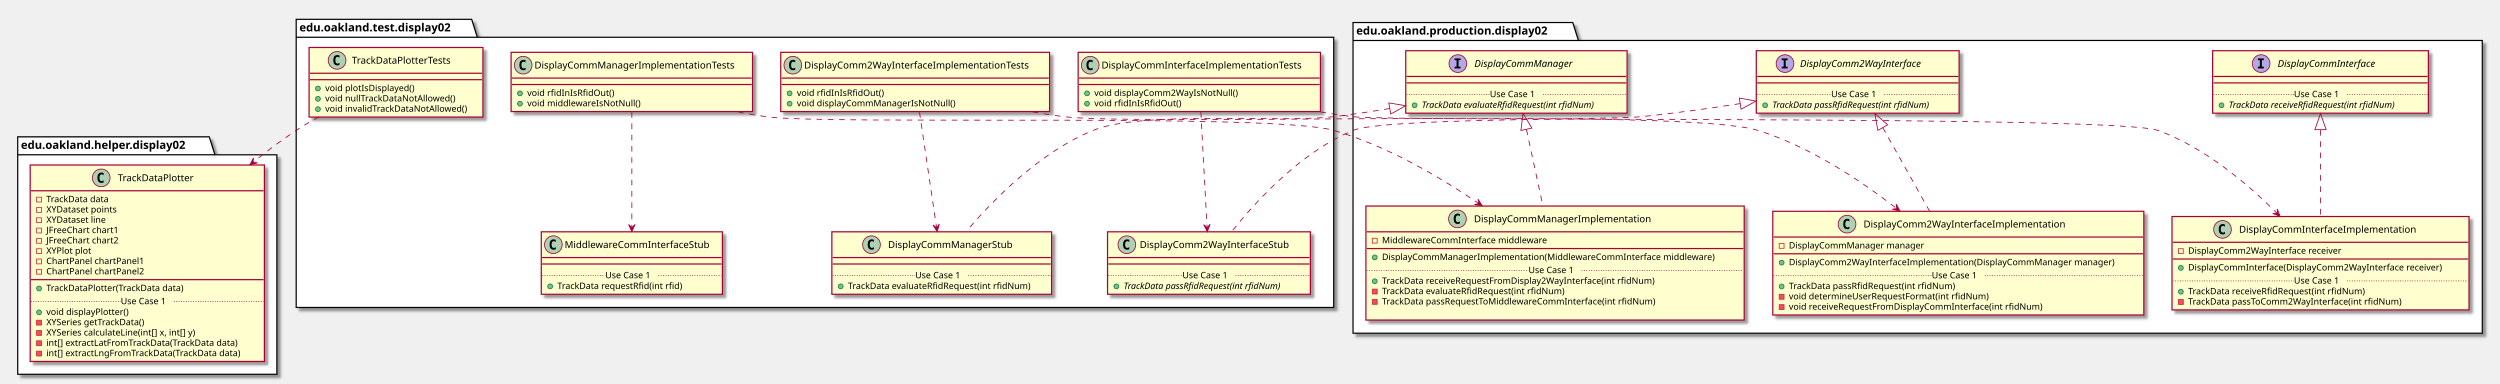
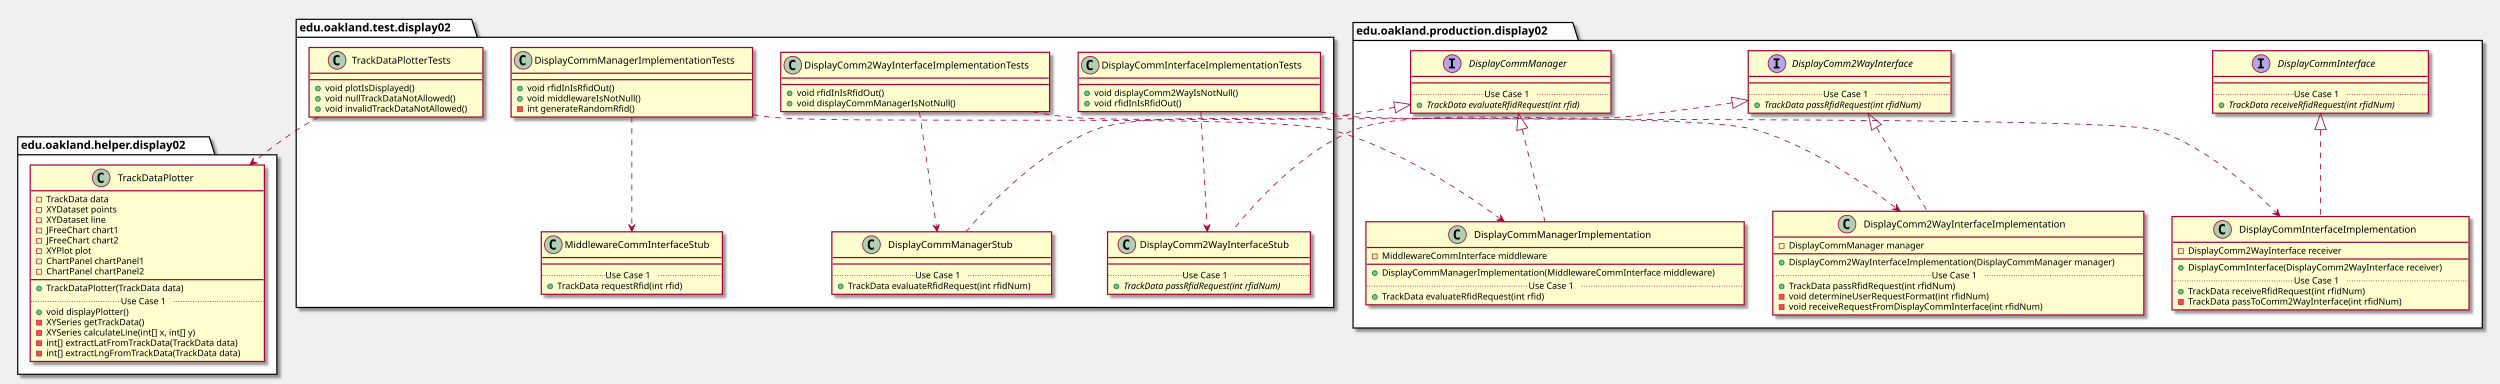
<svg xmlns="http://www.w3.org/2000/svg" contentScriptType="application/ecmascript" contentStyleType="text/css" height="477px" preserveAspectRatio="none" style="width:3106px;height:477px;" version="1.1" viewBox="0 0 3106 477" width="3106px" zoomAndPan="magnify">
  <defs>
-     <filter height="300%" id="f19tq0yw70rabz" width="300%" x="-1" y="-1">
+     <filter height="300%" id="fibj3olvn7tm1" width="300%" x="-1" y="-1">
      <feGaussianBlur result="blurOut" stdDeviation="2.0" />
      <feColorMatrix in="blurOut" result="blurOut2" type="matrix" values="0 0 0 0 0 0 0 0 0 0 0 0 0 0 0 0 0 0 .4 0" />
      <feOffset dx="4.0" dy="4.0" in="blurOut2" result="blurOut3" />
      <feBlend in="SourceGraphic" in2="blurOut3" mode="normal" />
    </filter>
  </defs>
  <g>
-     <polygon fill="#FFFFFF" filter="url(#f19tq0yw70rabz)" points="1681,28,1954,28,1961,50.297,3084,50.297,3084,414,1681,414,1681,28" style="stroke: #000000; stroke-width: 1.5;" />
+     <polygon fill="#FFFFFF" filter="url(#fibj3olvn7tm1)" points="1681,28,1954,28,1961,50.297,3084,50.297,3084,407.5,1681,407.5,1681,28" style="stroke: #000000; stroke-width: 1.5;" />
    <line style="stroke: #000000; stroke-width: 1.5;" x1="1681" x2="1961" y1="50.297" y2="50.297" />
    <text fill="#000000" font-family="sans-serif" font-size="14" font-weight="bold" lengthAdjust="spacingAndGlyphs" textLength="267" x="1685" y="42.995">edu.oakland.production.display02</text>
-     <polygon fill="#FFFFFF" filter="url(#f19tq0yw70rabz)" points="368,24,586,24,593,46.297,1657,46.297,1657,382,368,382,368,24" style="stroke: #000000; stroke-width: 1.5;" />
+     <polygon fill="#FFFFFF" filter="url(#fibj3olvn7tm1)" points="368,24,586,24,593,46.297,1657,46.297,1657,382,368,382,368,24" style="stroke: #000000; stroke-width: 1.5;" />
    <line style="stroke: #000000; stroke-width: 1.5;" x1="368" x2="593" y1="46.297" y2="46.297" />
    <text fill="#000000" font-family="sans-serif" font-size="14" font-weight="bold" lengthAdjust="spacingAndGlyphs" textLength="212" x="372" y="38.995">edu.oakland.test.display02</text>
-     <polygon fill="#FFFFFF" filter="url(#f19tq0yw70rabz)" points="22,170,260,170,267,192.297,344,192.297,344,465,22,465,22,170" style="stroke: #000000; stroke-width: 1.5;" />
+     <polygon fill="#FFFFFF" filter="url(#fibj3olvn7tm1)" points="22,170,260,170,267,192.297,344,192.297,344,465,22,465,22,170" style="stroke: #000000; stroke-width: 1.5;" />
    <line style="stroke: #000000; stroke-width: 1.5;" x1="22" x2="267" y1="192.297" y2="192.297" />
    <text fill="#000000" font-family="sans-serif" font-size="14" font-weight="bold" lengthAdjust="spacingAndGlyphs" textLength="232" x="26" y="184.995">edu.oakland.helper.display02</text>
-     <rect fill="#FEFECE" filter="url(#f19tq0yw70rabz)" height="77.609" id="DisplayCommInterface" style="stroke: #A80036; stroke-width: 1.5;" width="268" x="2749" y="63" />
+     <rect fill="#FEFECE" filter="url(#fibj3olvn7tm1)" height="77.609" id="DisplayCommInterface" style="stroke: #A80036; stroke-width: 1.5;" width="268" x="2749" y="63" />
    <ellipse cx="2809.25" cy="79" fill="#B4A7E5" rx="11" ry="11" style="stroke: #A80036; stroke-width: 1.0;" />
    <path d="M2805.172,74.766 L2805.172,72.609 L2812.562,72.609 L2812.562,74.766 L2810.094,74.766 L2810.094,82.844 L2812.562,82.844 L2812.562,85 L2805.172,85 L2805.172,82.844 L2807.641,82.844 L2807.641,74.766 L2805.172,74.766 Z " />
    <text fill="#000000" font-family="sans-serif" font-size="12" font-style="italic" lengthAdjust="spacingAndGlyphs" textLength="139" x="2829.75" y="83.154">DisplayCommInterface</text>
    <line style="stroke: #A80036; stroke-width: 1.5;" x1="2750" x2="3016" y1="95" y2="95" />
    <line style="stroke: #A80036; stroke-width: 1.5;" x1="2750" x2="3016" y1="103" y2="103" />
    <ellipse cx="2760" cy="130.805" fill="#84BE84" rx="3" ry="3" style="stroke: #038048; stroke-width: 1.0;" />
    <text fill="#000000" font-family="sans-serif" font-size="11" font-style="italic" lengthAdjust="spacingAndGlyphs" textLength="242" x="2769" y="134.015">TrackData receiveRfidRequest(int rfidNum)</text>
    <line style="stroke: #A80036; stroke-width: 1.0; stroke-dasharray: 1.0,2.0;" x1="2750" x2="2850" y1="117.402" y2="117.402" />
    <text fill="#000000" font-family="sans-serif" font-size="11" lengthAdjust="spacingAndGlyphs" textLength="66" x="2850" y="120.71">Use Case 1</text>
    <line style="stroke: #A80036; stroke-width: 1.0; stroke-dasharray: 1.0,2.0;" x1="2916" x2="3016" y1="117.402" y2="117.402" />
-     <rect fill="#FEFECE" filter="url(#f19tq0yw70rabz)" height="77.609" id="DisplayComm2WayInterface" style="stroke: #A80036; stroke-width: 1.5;" width="252" x="2182" y="63" />
-     <ellipse cx="2217.7" cy="79" fill="#B4A7E5" rx="11" ry="11" style="stroke: #A80036; stroke-width: 1.0;" />
-     <path d="M2213.622,74.766 L2213.622,72.609 L2221.012,72.609 L2221.012,74.766 L2218.544,74.766 L2218.544,82.844 L2221.012,82.844 L2221.012,85 L2213.622,85 L2213.622,82.844 L2216.091,82.844 L2216.091,74.766 L2213.622,74.766 Z " />
-     <text fill="#000000" font-family="sans-serif" font-size="12" font-style="italic" lengthAdjust="spacingAndGlyphs" textLength="174" x="2236.3" y="83.154">DisplayComm2WayInterface</text>
-     <line style="stroke: #A80036; stroke-width: 1.5;" x1="2183" x2="2433" y1="95" y2="95" />
-     <line style="stroke: #A80036; stroke-width: 1.5;" x1="2183" x2="2433" y1="103" y2="103" />
-     <ellipse cx="2193" cy="130.805" fill="#84BE84" rx="3" ry="3" style="stroke: #038048; stroke-width: 1.0;" />
-     <text fill="#000000" font-family="sans-serif" font-size="11" font-style="italic" lengthAdjust="spacingAndGlyphs" textLength="226" x="2202" y="134.015">TrackData passRfidRequest(int rfidNum)</text>
-     <line style="stroke: #A80036; stroke-width: 1.0; stroke-dasharray: 1.0,2.0;" x1="2183" x2="2275" y1="117.402" y2="117.402" />
-     <text fill="#000000" font-family="sans-serif" font-size="11" lengthAdjust="spacingAndGlyphs" textLength="66" x="2275" y="120.71">Use Case 1</text>
-     <line style="stroke: #A80036; stroke-width: 1.0; stroke-dasharray: 1.0,2.0;" x1="2341" x2="2433" y1="117.402" y2="117.402" />
-     <rect fill="#FEFECE" filter="url(#f19tq0yw70rabz)" height="77.609" id="DisplayCommManager" style="stroke: #A80036; stroke-width: 1.5;" width="275" x="1746.5" y="63" />
-     <ellipse cx="1811.25" cy="79" fill="#B4A7E5" rx="11" ry="11" style="stroke: #A80036; stroke-width: 1.0;" />
-     <path d="M1807.172,74.766 L1807.172,72.609 L1814.562,72.609 L1814.562,74.766 L1812.094,74.766 L1812.094,82.844 L1814.562,82.844 L1814.562,85 L1807.172,85 L1807.172,82.844 L1809.641,82.844 L1809.641,74.766 L1807.172,74.766 Z " />
-     <text fill="#000000" font-family="sans-serif" font-size="12" font-style="italic" lengthAdjust="spacingAndGlyphs" textLength="137" x="1831.75" y="83.154">DisplayCommManager</text>
-     <line style="stroke: #A80036; stroke-width: 1.5;" x1="1747.5" x2="2020.5" y1="95" y2="95" />
-     <line style="stroke: #A80036; stroke-width: 1.5;" x1="1747.5" x2="2020.5" y1="103" y2="103" />
-     <ellipse cx="1757.5" cy="130.805" fill="#84BE84" rx="3" ry="3" style="stroke: #038048; stroke-width: 1.0;" />
-     <text fill="#000000" font-family="sans-serif" font-size="11" font-style="italic" lengthAdjust="spacingAndGlyphs" textLength="249" x="1766.5" y="134.015">TrackData evaluateRfidRequest(int rfidNum)</text>
-     <line style="stroke: #A80036; stroke-width: 1.0; stroke-dasharray: 1.0,2.0;" x1="1747.5" x2="1851" y1="117.402" y2="117.402" />
-     <text fill="#000000" font-family="sans-serif" font-size="11" lengthAdjust="spacingAndGlyphs" textLength="66" x="1851" y="120.71">Use Case 1</text>
-     <line style="stroke: #A80036; stroke-width: 1.0; stroke-dasharray: 1.0,2.0;" x1="1917" x2="2020.5" y1="117.402" y2="117.402" />
-     <rect fill="#FEFECE" filter="url(#f19tq0yw70rabz)" height="116.023" id="DisplayCommInterfaceImplementation" style="stroke: #A80036; stroke-width: 1.5;" width="369" x="2698.5" y="269" />
+     <rect fill="#FEFECE" filter="url(#fibj3olvn7tm1)" height="77.609" id="DisplayComm2WayInterface" style="stroke: #A80036; stroke-width: 1.5;" width="252" x="2172" y="63" />
+     <ellipse cx="2207.7" cy="79" fill="#B4A7E5" rx="11" ry="11" style="stroke: #A80036; stroke-width: 1.0;" />
+     <path d="M2203.622,74.766 L2203.622,72.609 L2211.012,72.609 L2211.012,74.766 L2208.544,74.766 L2208.544,82.844 L2211.012,82.844 L2211.012,85 L2203.622,85 L2203.622,82.844 L2206.091,82.844 L2206.091,74.766 L2203.622,74.766 Z " />
+     <text fill="#000000" font-family="sans-serif" font-size="12" font-style="italic" lengthAdjust="spacingAndGlyphs" textLength="174" x="2226.3" y="83.154">DisplayComm2WayInterface</text>
+     <line style="stroke: #A80036; stroke-width: 1.5;" x1="2173" x2="2423" y1="95" y2="95" />
+     <line style="stroke: #A80036; stroke-width: 1.5;" x1="2173" x2="2423" y1="103" y2="103" />
+     <ellipse cx="2183" cy="130.805" fill="#84BE84" rx="3" ry="3" style="stroke: #038048; stroke-width: 1.0;" />
+     <text fill="#000000" font-family="sans-serif" font-size="11" font-style="italic" lengthAdjust="spacingAndGlyphs" textLength="226" x="2192" y="134.015">TrackData passRfidRequest(int rfidNum)</text>
+     <line style="stroke: #A80036; stroke-width: 1.0; stroke-dasharray: 1.0,2.0;" x1="2173" x2="2265" y1="117.402" y2="117.402" />
+     <text fill="#000000" font-family="sans-serif" font-size="11" lengthAdjust="spacingAndGlyphs" textLength="66" x="2265" y="120.71">Use Case 1</text>
+     <line style="stroke: #A80036; stroke-width: 1.0; stroke-dasharray: 1.0,2.0;" x1="2331" x2="2423" y1="117.402" y2="117.402" />
+     <rect fill="#FEFECE" filter="url(#fibj3olvn7tm1)" height="77.609" id="DisplayCommManager" style="stroke: #A80036; stroke-width: 1.5;" width="249" x="1752.5" y="63" />
+     <ellipse cx="1804.25" cy="79" fill="#B4A7E5" rx="11" ry="11" style="stroke: #A80036; stroke-width: 1.0;" />
+     <path d="M1800.172,74.766 L1800.172,72.609 L1807.562,72.609 L1807.562,74.766 L1805.094,74.766 L1805.094,82.844 L1807.562,82.844 L1807.562,85 L1800.172,85 L1800.172,82.844 L1802.641,82.844 L1802.641,74.766 L1800.172,74.766 Z " />
+     <text fill="#000000" font-family="sans-serif" font-size="12" font-style="italic" lengthAdjust="spacingAndGlyphs" textLength="137" x="1824.75" y="83.154">DisplayCommManager</text>
+     <line style="stroke: #A80036; stroke-width: 1.5;" x1="1753.5" x2="2000.5" y1="95" y2="95" />
+     <line style="stroke: #A80036; stroke-width: 1.5;" x1="1753.5" x2="2000.5" y1="103" y2="103" />
+     <ellipse cx="1763.5" cy="130.805" fill="#84BE84" rx="3" ry="3" style="stroke: #038048; stroke-width: 1.0;" />
+     <text fill="#000000" font-family="sans-serif" font-size="11" font-style="italic" lengthAdjust="spacingAndGlyphs" textLength="223" x="1772.5" y="134.015">TrackData evaluateRfidRequest(int rfid)</text>
+     <line style="stroke: #A80036; stroke-width: 1.0; stroke-dasharray: 1.0,2.0;" x1="1753.5" x2="1844" y1="117.402" y2="117.402" />
+     <text fill="#000000" font-family="sans-serif" font-size="11" lengthAdjust="spacingAndGlyphs" textLength="66" x="1844" y="120.71">Use Case 1</text>
+     <line style="stroke: #A80036; stroke-width: 1.0; stroke-dasharray: 1.0,2.0;" x1="1910" x2="2000.5" y1="117.402" y2="117.402" />
+     <rect fill="#FEFECE" filter="url(#fibj3olvn7tm1)" height="116.023" id="DisplayCommInterfaceImplementation" style="stroke: #A80036; stroke-width: 1.5;" width="369" x="2698.5" y="269" />
    <ellipse cx="2761.25" cy="285" fill="#ADD1B2" rx="11" ry="11" style="stroke: #A80036; stroke-width: 1.0;" />
    <path d="M2764.219,290.641 Q2763.641,290.938 2763,291.078 Q2762.359,291.234 2761.656,291.234 Q2759.156,291.234 2757.828,289.594 Q2756.516,287.938 2756.516,284.812 Q2756.516,281.688 2757.828,280.031 Q2759.156,278.375 2761.656,278.375 Q2762.359,278.375 2763,278.531 Q2763.656,278.688 2764.219,278.984 L2764.219,281.703 Q2763.594,281.125 2763,280.859 Q2762.406,280.578 2761.781,280.578 Q2760.438,280.578 2759.75,281.656 Q2759.062,282.719 2759.062,284.812 Q2759.062,286.906 2759.75,287.984 Q2760.438,289.047 2761.781,289.047 Q2762.406,289.047 2763,288.781 Q2763.594,288.5 2764.219,287.922 L2764.219,290.641 Z " />
    <text fill="#000000" font-family="sans-serif" font-size="12" lengthAdjust="spacingAndGlyphs" textLength="235" x="2781.75" y="289.154">DisplayCommInterfaceImplementation</text>
    <line style="stroke: #A80036; stroke-width: 1.5;" x1="2699.5" x2="3066.5" y1="301" y2="301" />
    <rect fill="none" height="6" style="stroke: #C82930; stroke-width: 1.0;" width="6" x="2706.5" y="309" />
    <text fill="#000000" font-family="sans-serif" font-size="11" lengthAdjust="spacingAndGlyphs" textLength="207" x="2718.5" y="315.21">DisplayComm2WayInterface receiver</text>
    <line style="stroke: #A80036; stroke-width: 1.5;" x1="2699.5" x2="3066.5" y1="321.805" y2="321.805" />
    <ellipse cx="2709.5" cy="332.805" fill="#84BE84" rx="3" ry="3" style="stroke: #038048; stroke-width: 1.0;" />
    <text fill="#000000" font-family="sans-serif" font-size="11" lengthAdjust="spacingAndGlyphs" textLength="343" x="2718.5" y="336.015">DisplayCommInterface(DisplayComm2WayInterface receiver)</text>
    <ellipse cx="2709.5" cy="362.414" fill="#84BE84" rx="3" ry="3" style="stroke: #038048; stroke-width: 1.0;" />
    <text fill="#000000" font-family="sans-serif" font-size="11" lengthAdjust="spacingAndGlyphs" textLength="240" x="2718.5" y="365.625">TrackData receiveRfidRequest(int rfidNum)</text>
    <rect fill="#F24D5C" height="6" style="stroke: #C82930; stroke-width: 1.0;" width="6" x="2706.5" y="372.219" />
    <text fill="#000000" font-family="sans-serif" font-size="11" lengthAdjust="spacingAndGlyphs" textLength="290" x="2718.5" y="378.429">TrackData passToComm2WayInterface(int rfidNum)</text>
    <line style="stroke: #A80036; stroke-width: 1.0; stroke-dasharray: 1.0,2.0;" x1="2699.5" x2="2850" y1="349.012" y2="349.012" />
    <text fill="#000000" font-family="sans-serif" font-size="11" lengthAdjust="spacingAndGlyphs" textLength="66" x="2850" y="352.32">Use Case 1</text>
    <line style="stroke: #A80036; stroke-width: 1.0; stroke-dasharray: 1.0,2.0;" x1="2916" x2="3066.5" y1="349.012" y2="349.012" />
-     <rect fill="#FEFECE" filter="url(#f19tq0yw70rabz)" height="128.828" id="DisplayComm2WayInterfaceImplementation" style="stroke: #A80036; stroke-width: 1.5;" width="461" x="2202.5" y="262.5" />
+     <rect fill="#FEFECE" filter="url(#fibj3olvn7tm1)" height="128.828" id="DisplayComm2WayInterfaceImplementation" style="stroke: #A80036; stroke-width: 1.5;" width="461" x="2202.5" y="262.5" />
    <ellipse cx="2294.75" cy="278.5" fill="#ADD1B2" rx="11" ry="11" style="stroke: #A80036; stroke-width: 1.0;" />
    <path d="M2297.719,284.141 Q2297.141,284.438 2296.5,284.578 Q2295.859,284.734 2295.156,284.734 Q2292.656,284.734 2291.328,283.094 Q2290.016,281.438 2290.016,278.312 Q2290.016,275.188 2291.328,273.531 Q2292.656,271.875 2295.156,271.875 Q2295.859,271.875 2296.5,272.031 Q2297.156,272.188 2297.719,272.484 L2297.719,275.203 Q2297.094,274.625 2296.5,274.359 Q2295.906,274.078 2295.281,274.078 Q2293.938,274.078 2293.25,275.156 Q2292.562,276.219 2292.562,278.312 Q2292.562,280.406 2293.25,281.484 Q2293.938,282.547 2295.281,282.547 Q2295.906,282.547 2296.5,282.281 Q2297.094,282 2297.719,281.422 L2297.719,284.141 Z " />
    <text fill="#000000" font-family="sans-serif" font-size="12" lengthAdjust="spacingAndGlyphs" textLength="268" x="2315.25" y="282.654">DisplayComm2WayInterfaceImplementation</text>
    <line style="stroke: #A80036; stroke-width: 1.5;" x1="2203.5" x2="2662.5" y1="294.5" y2="294.5" />
    <rect fill="none" height="6" style="stroke: #C82930; stroke-width: 1.0;" width="6" x="2210.5" y="302.5" />
    <text fill="#000000" font-family="sans-serif" font-size="11" lengthAdjust="spacingAndGlyphs" textLength="182" x="2222.5" y="308.71">DisplayCommManager manager</text>
    <line style="stroke: #A80036; stroke-width: 1.5;" x1="2203.5" x2="2662.5" y1="315.305" y2="315.305" />
    <ellipse cx="2213.5" cy="326.305" fill="#84BE84" rx="3" ry="3" style="stroke: #038048; stroke-width: 1.0;" />
    <text fill="#000000" font-family="sans-serif" font-size="11" lengthAdjust="spacingAndGlyphs" textLength="435" x="2222.5" y="329.515">DisplayComm2WayInterfaceImplementation(DisplayCommManager manager)</text>
    <ellipse cx="2213.5" cy="355.914" fill="#84BE84" rx="3" ry="3" style="stroke: #038048; stroke-width: 1.0;" />
    <text fill="#000000" font-family="sans-serif" font-size="11" lengthAdjust="spacingAndGlyphs" textLength="227" x="2222.5" y="359.125">TrackData passRfidRequest(int rfidNum)</text>
    <rect fill="#F24D5C" height="6" style="stroke: #C82930; stroke-width: 1.0;" width="6" x="2210.5" y="365.719" />
    <text fill="#000000" font-family="sans-serif" font-size="11" lengthAdjust="spacingAndGlyphs" textLength="269" x="2222.5" y="371.929">void determineUserRequestFormat(int rfidNum)</text>
    <rect fill="#F24D5C" height="6" style="stroke: #C82930; stroke-width: 1.0;" width="6" x="2210.5" y="378.523" />
    <text fill="#000000" font-family="sans-serif" font-size="11" lengthAdjust="spacingAndGlyphs" textLength="342" x="2222.5" y="384.734">void receiveRequestFromDisplayCommInterface(int rfidNum)</text>
    <line style="stroke: #A80036; stroke-width: 1.0; stroke-dasharray: 1.0,2.0;" x1="2203.5" x2="2400" y1="342.512" y2="342.512" />
    <text fill="#000000" font-family="sans-serif" font-size="11" lengthAdjust="spacingAndGlyphs" textLength="66" x="2400" y="345.82">Use Case 1</text>
    <line style="stroke: #A80036; stroke-width: 1.0; stroke-dasharray: 1.0,2.0;" x1="2466" x2="2662.5" y1="342.512" y2="342.512" />
-     <rect fill="#FEFECE" filter="url(#f19tq0yw70rabz)" height="141.633" id="DisplayCommManagerImplementation" style="stroke: #A80036; stroke-width: 1.5;" width="470" x="1697" y="256" />
-     <ellipse cx="1810.75" cy="272" fill="#ADD1B2" rx="11" ry="11" style="stroke: #A80036; stroke-width: 1.0;" />
-     <path d="M1813.719,277.641 Q1813.141,277.938 1812.5,278.078 Q1811.859,278.234 1811.156,278.234 Q1808.656,278.234 1807.328,276.594 Q1806.016,274.938 1806.016,271.812 Q1806.016,268.688 1807.328,267.031 Q1808.656,265.375 1811.156,265.375 Q1811.859,265.375 1812.5,265.531 Q1813.156,265.688 1813.719,265.984 L1813.719,268.703 Q1813.094,268.125 1812.5,267.859 Q1811.906,267.578 1811.281,267.578 Q1809.938,267.578 1809.25,268.656 Q1808.562,269.719 1808.562,271.812 Q1808.562,273.906 1809.25,274.984 Q1809.938,276.047 1811.281,276.047 Q1811.906,276.047 1812.5,275.781 Q1813.094,275.5 1813.719,274.922 L1813.719,277.641 Z " />
-     <text fill="#000000" font-family="sans-serif" font-size="12" lengthAdjust="spacingAndGlyphs" textLength="234" x="1831.25" y="276.154">DisplayCommManagerImplementation</text>
-     <line style="stroke: #A80036; stroke-width: 1.5;" x1="1698" x2="2166" y1="288" y2="288" />
-     <rect fill="none" height="6" style="stroke: #C82930; stroke-width: 1.0;" width="6" x="1705" y="296" />
-     <text fill="#000000" font-family="sans-serif" font-size="11" lengthAdjust="spacingAndGlyphs" textLength="221" x="1717" y="302.21">MiddlewareCommInterface middleware</text>
-     <line style="stroke: #A80036; stroke-width: 1.5;" x1="1698" x2="2166" y1="308.805" y2="308.805" />
-     <ellipse cx="1708" cy="319.805" fill="#84BE84" rx="3" ry="3" style="stroke: #038048; stroke-width: 1.0;" />
-     <text fill="#000000" font-family="sans-serif" font-size="11" lengthAdjust="spacingAndGlyphs" textLength="444" x="1717" y="323.015">DisplayCommManagerImplementation(MiddlewareCommInterface middleware)</text>
-     <ellipse cx="1708" cy="349.414" fill="#84BE84" rx="3" ry="3" style="stroke: #038048; stroke-width: 1.0;" />
-     <text fill="#000000" font-family="sans-serif" font-size="11" lengthAdjust="spacingAndGlyphs" textLength="368" x="1717" y="352.625">TrackData receiveRequestFromDisplay2WayInterface(int rfidNum)</text>
-     <rect fill="#F24D5C" height="6" style="stroke: #C82930; stroke-width: 1.0;" width="6" x="1705" y="359.219" />
-     <text fill="#000000" font-family="sans-serif" font-size="11" lengthAdjust="spacingAndGlyphs" textLength="247" x="1717" y="365.429">TrackData evaluateRfidRequest(int rfidNum)</text>
-     <rect fill="#F24D5C" height="6" style="stroke: #C82930; stroke-width: 1.0;" width="6" x="1705" y="372.023" />
-     <text fill="#000000" font-family="sans-serif" font-size="11" lengthAdjust="spacingAndGlyphs" textLength="371" x="1717" y="378.234">TrackData passRequestToMiddlewareCommInterface(int rfidNum)</text>
-     <text fill="#000000" font-family="sans-serif" font-size="11" lengthAdjust="spacingAndGlyphs" textLength="0" x="1721" y="391.039" />
-     <line style="stroke: #A80036; stroke-width: 1.0; stroke-dasharray: 1.0,2.0;" x1="1698" x2="1899" y1="336.012" y2="336.012" />
-     <text fill="#000000" font-family="sans-serif" font-size="11" lengthAdjust="spacingAndGlyphs" textLength="66" x="1899" y="339.32">Use Case 1</text>
-     <line style="stroke: #A80036; stroke-width: 1.0; stroke-dasharray: 1.0,2.0;" x1="1965" x2="2166" y1="336.012" y2="336.012" />
-     <rect fill="#FEFECE" filter="url(#f19tq0yw70rabz)" height="73.609" id="DisplayCommInterfaceImplementationTests" style="stroke: #A80036; stroke-width: 1.5;" width="301" x="1339.5" y="65" />
+     <rect fill="#FEFECE" filter="url(#fibj3olvn7tm1)" height="103.219" id="DisplayCommManagerImplementation" style="stroke: #A80036; stroke-width: 1.5;" width="470" x="1697" y="275.5" />
+     <ellipse cx="1810.75" cy="291.5" fill="#ADD1B2" rx="11" ry="11" style="stroke: #A80036; stroke-width: 1.0;" />
+     <path d="M1813.719,297.141 Q1813.141,297.438 1812.5,297.578 Q1811.859,297.734 1811.156,297.734 Q1808.656,297.734 1807.328,296.094 Q1806.016,294.438 1806.016,291.312 Q1806.016,288.188 1807.328,286.531 Q1808.656,284.875 1811.156,284.875 Q1811.859,284.875 1812.5,285.031 Q1813.156,285.188 1813.719,285.484 L1813.719,288.203 Q1813.094,287.625 1812.5,287.359 Q1811.906,287.078 1811.281,287.078 Q1809.938,287.078 1809.25,288.156 Q1808.562,289.219 1808.562,291.312 Q1808.562,293.406 1809.25,294.484 Q1809.938,295.547 1811.281,295.547 Q1811.906,295.547 1812.5,295.281 Q1813.094,295 1813.719,294.422 L1813.719,297.141 Z " />
+     <text fill="#000000" font-family="sans-serif" font-size="12" lengthAdjust="spacingAndGlyphs" textLength="234" x="1831.25" y="295.654">DisplayCommManagerImplementation</text>
+     <line style="stroke: #A80036; stroke-width: 1.5;" x1="1698" x2="2166" y1="307.5" y2="307.5" />
+     <rect fill="none" height="6" style="stroke: #C82930; stroke-width: 1.0;" width="6" x="1705" y="315.5" />
+     <text fill="#000000" font-family="sans-serif" font-size="11" lengthAdjust="spacingAndGlyphs" textLength="221" x="1717" y="321.71">MiddlewareCommInterface middleware</text>
+     <line style="stroke: #A80036; stroke-width: 1.5;" x1="1698" x2="2166" y1="328.305" y2="328.305" />
+     <ellipse cx="1708" cy="339.305" fill="#84BE84" rx="3" ry="3" style="stroke: #038048; stroke-width: 1.0;" />
+     <text fill="#000000" font-family="sans-serif" font-size="11" lengthAdjust="spacingAndGlyphs" textLength="444" x="1717" y="342.515">DisplayCommManagerImplementation(MiddlewareCommInterface middleware)</text>
+     <ellipse cx="1708" cy="368.914" fill="#84BE84" rx="3" ry="3" style="stroke: #038048; stroke-width: 1.0;" />
+     <text fill="#000000" font-family="sans-serif" font-size="11" lengthAdjust="spacingAndGlyphs" textLength="221" x="1717" y="372.125">TrackData evaluateRfidRequest(int rfid)</text>
+     <line style="stroke: #A80036; stroke-width: 1.0; stroke-dasharray: 1.0,2.0;" x1="1698" x2="1899" y1="355.512" y2="355.512" />
+     <text fill="#000000" font-family="sans-serif" font-size="11" lengthAdjust="spacingAndGlyphs" textLength="66" x="1899" y="358.82">Use Case 1</text>
+     <line style="stroke: #A80036; stroke-width: 1.0; stroke-dasharray: 1.0,2.0;" x1="1965" x2="2166" y1="355.512" y2="355.512" />
+     <rect fill="#FEFECE" filter="url(#fibj3olvn7tm1)" height="73.609" id="DisplayCommInterfaceImplementationTests" style="stroke: #A80036; stroke-width: 1.5;" width="301" x="1339.5" y="65" />
    <ellipse cx="1354.5" cy="81" fill="#ADD1B2" rx="11" ry="11" style="stroke: #A80036; stroke-width: 1.0;" />
    <path d="M1357.469,86.641 Q1356.891,86.938 1356.25,87.078 Q1355.609,87.234 1354.906,87.234 Q1352.406,87.234 1351.078,85.594 Q1349.766,83.938 1349.766,80.812 Q1349.766,77.688 1351.078,76.031 Q1352.406,74.375 1354.906,74.375 Q1355.609,74.375 1356.25,74.531 Q1356.906,74.688 1357.469,74.984 L1357.469,77.703 Q1356.844,77.125 1356.25,76.859 Q1355.656,76.578 1355.031,76.578 Q1353.688,76.578 1353,77.656 Q1352.312,78.719 1352.312,80.812 Q1352.312,82.906 1353,83.984 Q1353.688,85.047 1355.031,85.047 Q1355.656,85.047 1356.25,84.781 Q1356.844,84.5 1357.469,83.922 L1357.469,86.641 Z " />
    <text fill="#000000" font-family="sans-serif" font-size="12" lengthAdjust="spacingAndGlyphs" textLength="269" x="1368.5" y="85.154">DisplayCommInterfaceImplementationTests</text>
    <line style="stroke: #A80036; stroke-width: 1.5;" x1="1340.5" x2="1639.5" y1="97" y2="97" />
    <line style="stroke: #A80036; stroke-width: 1.5;" x1="1340.5" x2="1639.5" y1="105" y2="105" />
    <ellipse cx="1350.5" cy="116" fill="#84BE84" rx="3" ry="3" style="stroke: #038048; stroke-width: 1.0;" />
    <text fill="#000000" font-family="sans-serif" font-size="11" lengthAdjust="spacingAndGlyphs" textLength="191" x="1359.5" y="119.21">void displayComm2WayIsNotNull()</text>
    <ellipse cx="1350.5" cy="128.805" fill="#84BE84" rx="3" ry="3" style="stroke: #038048; stroke-width: 1.0;" />
    <text fill="#000000" font-family="sans-serif" font-size="11" lengthAdjust="spacingAndGlyphs" textLength="115" x="1359.5" y="132.015">void rfidInIsRfidOut()</text>
-     <rect fill="#FEFECE" filter="url(#f19tq0yw70rabz)" height="77.609" id="DisplayComm2WayInterfaceStub" style="stroke: #A80036; stroke-width: 1.5;" width="252" x="1376" y="288" />
+     <rect fill="#FEFECE" filter="url(#fibj3olvn7tm1)" height="77.609" id="DisplayComm2WayInterfaceStub" style="stroke: #A80036; stroke-width: 1.5;" width="252" x="1376" y="288" />
    <ellipse cx="1400" cy="304" fill="#ADD1B2" rx="11" ry="11" style="stroke: #A80036; stroke-width: 1.0;" />
    <path d="M1402.969,309.641 Q1402.391,309.938 1401.75,310.078 Q1401.109,310.234 1400.406,310.234 Q1397.906,310.234 1396.578,308.594 Q1395.266,306.938 1395.266,303.812 Q1395.266,300.688 1396.578,299.031 Q1397.906,297.375 1400.406,297.375 Q1401.109,297.375 1401.75,297.531 Q1402.406,297.688 1402.969,297.984 L1402.969,300.703 Q1402.344,300.125 1401.75,299.859 Q1401.156,299.578 1400.531,299.578 Q1399.188,299.578 1398.5,300.656 Q1397.812,301.719 1397.812,303.812 Q1397.812,305.906 1398.5,306.984 Q1399.188,308.047 1400.531,308.047 Q1401.156,308.047 1401.75,307.781 Q1402.344,307.5 1402.969,306.922 L1402.969,309.641 Z " />
    <text fill="#000000" font-family="sans-serif" font-size="12" lengthAdjust="spacingAndGlyphs" textLength="200" x="1416" y="308.154">DisplayComm2WayInterfaceStub</text>
    <line style="stroke: #A80036; stroke-width: 1.5;" x1="1377" x2="1627" y1="320" y2="320" />
    <line style="stroke: #A80036; stroke-width: 1.5;" x1="1377" x2="1627" y1="328" y2="328" />
    <ellipse cx="1387" cy="355.805" fill="#84BE84" rx="3" ry="3" style="stroke: #038048; stroke-width: 1.0;" />
    <text fill="#000000" font-family="sans-serif" font-size="11" font-style="italic" lengthAdjust="spacingAndGlyphs" textLength="226" x="1396" y="359.015">TrackData passRfidRequest(int rfidNum)</text>
    <line style="stroke: #A80036; stroke-width: 1.0; stroke-dasharray: 1.0,2.0;" x1="1377" x2="1469" y1="342.402" y2="342.402" />
    <text fill="#000000" font-family="sans-serif" font-size="11" lengthAdjust="spacingAndGlyphs" textLength="66" x="1469" y="345.71">Use Case 1</text>
    <line style="stroke: #A80036; stroke-width: 1.0; stroke-dasharray: 1.0,2.0;" x1="1535" x2="1627" y1="342.402" y2="342.402" />
-     <rect fill="#FEFECE" filter="url(#f19tq0yw70rabz)" height="73.609" id="DisplayComm2WayInterfaceImplementationTests" style="stroke: #A80036; stroke-width: 1.5;" width="334" x="970" y="65" />
+     <rect fill="#FEFECE" filter="url(#fibj3olvn7tm1)" height="73.609" id="DisplayComm2WayInterfaceImplementationTests" style="stroke: #A80036; stroke-width: 1.5;" width="334" x="970" y="65" />
    <ellipse cx="985" cy="81" fill="#ADD1B2" rx="11" ry="11" style="stroke: #A80036; stroke-width: 1.0;" />
    <path d="M987.969,86.641 Q987.391,86.938 986.75,87.078 Q986.109,87.234 985.406,87.234 Q982.906,87.234 981.578,85.594 Q980.266,83.938 980.266,80.812 Q980.266,77.688 981.578,76.031 Q982.906,74.375 985.406,74.375 Q986.109,74.375 986.75,74.531 Q987.406,74.688 987.969,74.984 L987.969,77.703 Q987.344,77.125 986.75,76.859 Q986.156,76.578 985.531,76.578 Q984.188,76.578 983.5,77.656 Q982.812,78.719 982.812,80.812 Q982.812,82.906 983.5,83.984 Q984.188,85.047 985.531,85.047 Q986.156,85.047 986.75,84.781 Q987.344,84.5 987.969,83.922 L987.969,86.641 Z " />
    <text fill="#000000" font-family="sans-serif" font-size="12" lengthAdjust="spacingAndGlyphs" textLength="302" x="999" y="85.154">DisplayComm2WayInterfaceImplementationTests</text>
    <line style="stroke: #A80036; stroke-width: 1.5;" x1="971" x2="1303" y1="97" y2="97" />
    <line style="stroke: #A80036; stroke-width: 1.5;" x1="971" x2="1303" y1="105" y2="105" />
    <ellipse cx="981" cy="116" fill="#84BE84" rx="3" ry="3" style="stroke: #038048; stroke-width: 1.0;" />
    <text fill="#000000" font-family="sans-serif" font-size="11" lengthAdjust="spacingAndGlyphs" textLength="115" x="990" y="119.21">void rfidInIsRfidOut()</text>
    <ellipse cx="981" cy="128.805" fill="#84BE84" rx="3" ry="3" style="stroke: #038048; stroke-width: 1.0;" />
    <text fill="#000000" font-family="sans-serif" font-size="11" lengthAdjust="spacingAndGlyphs" textLength="211" x="990" y="132.015">void displayCommManagerIsNotNull()</text>
-     <rect fill="#FEFECE" filter="url(#f19tq0yw70rabz)" height="77.609" id="DisplayCommManagerStub" style="stroke: #A80036; stroke-width: 1.5;" width="273" x="1033.5" y="288" />
+     <rect fill="#FEFECE" filter="url(#fibj3olvn7tm1)" height="77.609" id="DisplayCommManagerStub" style="stroke: #A80036; stroke-width: 1.5;" width="273" x="1033.5" y="288" />
    <ellipse cx="1082.75" cy="304" fill="#ADD1B2" rx="11" ry="11" style="stroke: #A80036; stroke-width: 1.0;" />
    <path d="M1085.719,309.641 Q1085.141,309.938 1084.5,310.078 Q1083.859,310.234 1083.156,310.234 Q1080.656,310.234 1079.328,308.594 Q1078.016,306.938 1078.016,303.812 Q1078.016,300.688 1079.328,299.031 Q1080.656,297.375 1083.156,297.375 Q1083.859,297.375 1084.5,297.531 Q1085.156,297.688 1085.719,297.984 L1085.719,300.703 Q1085.094,300.125 1084.5,299.859 Q1083.906,299.578 1083.281,299.578 Q1081.938,299.578 1081.25,300.656 Q1080.562,301.719 1080.562,303.812 Q1080.562,305.906 1081.25,306.984 Q1081.938,308.047 1083.281,308.047 Q1083.906,308.047 1084.5,307.781 Q1085.094,307.5 1085.719,306.922 L1085.719,309.641 Z " />
    <text fill="#000000" font-family="sans-serif" font-size="12" lengthAdjust="spacingAndGlyphs" textLength="166" x="1103.25" y="308.154">DisplayCommManagerStub</text>
    <line style="stroke: #A80036; stroke-width: 1.5;" x1="1034.5" x2="1305.5" y1="320" y2="320" />
    <line style="stroke: #A80036; stroke-width: 1.5;" x1="1034.5" x2="1305.5" y1="328" y2="328" />
    <ellipse cx="1044.5" cy="355.805" fill="#84BE84" rx="3" ry="3" style="stroke: #038048; stroke-width: 1.0;" />
    <text fill="#000000" font-family="sans-serif" font-size="11" lengthAdjust="spacingAndGlyphs" textLength="247" x="1053.5" y="359.015">TrackData evaluateRfidRequest(int rfidNum)</text>
    <line style="stroke: #A80036; stroke-width: 1.0; stroke-dasharray: 1.0,2.0;" x1="1034.5" x2="1137" y1="342.402" y2="342.402" />
    <text fill="#000000" font-family="sans-serif" font-size="11" lengthAdjust="spacingAndGlyphs" textLength="66" x="1137" y="345.71">Use Case 1</text>
    <line style="stroke: #A80036; stroke-width: 1.0; stroke-dasharray: 1.0,2.0;" x1="1203" x2="1305.5" y1="342.402" y2="342.402" />
-     <rect fill="#FEFECE" filter="url(#f19tq0yw70rabz)" height="73.609" id="DisplayCommManagerImplementationTests" style="stroke: #A80036; stroke-width: 1.5;" width="300" x="635" y="65" />
-     <ellipse cx="650" cy="81" fill="#ADD1B2" rx="11" ry="11" style="stroke: #A80036; stroke-width: 1.0;" />
-     <path d="M652.969,86.641 Q652.391,86.938 651.75,87.078 Q651.109,87.234 650.406,87.234 Q647.906,87.234 646.578,85.594 Q645.266,83.938 645.266,80.812 Q645.266,77.688 646.578,76.031 Q647.906,74.375 650.406,74.375 Q651.109,74.375 651.75,74.531 Q652.406,74.688 652.969,74.984 L652.969,77.703 Q652.344,77.125 651.75,76.859 Q651.156,76.578 650.531,76.578 Q649.188,76.578 648.5,77.656 Q647.812,78.719 647.812,80.812 Q647.812,82.906 648.5,83.984 Q649.188,85.047 650.531,85.047 Q651.156,85.047 651.75,84.781 Q652.344,84.5 652.969,83.922 L652.969,86.641 Z " />
-     <text fill="#000000" font-family="sans-serif" font-size="12" lengthAdjust="spacingAndGlyphs" textLength="268" x="664" y="85.154">DisplayCommManagerImplementationTests</text>
-     <line style="stroke: #A80036; stroke-width: 1.5;" x1="636" x2="934" y1="97" y2="97" />
-     <line style="stroke: #A80036; stroke-width: 1.5;" x1="636" x2="934" y1="105" y2="105" />
-     <ellipse cx="646" cy="116" fill="#84BE84" rx="3" ry="3" style="stroke: #038048; stroke-width: 1.0;" />
-     <text fill="#000000" font-family="sans-serif" font-size="11" lengthAdjust="spacingAndGlyphs" textLength="115" x="655" y="119.21">void rfidInIsRfidOut()</text>
-     <ellipse cx="646" cy="128.805" fill="#84BE84" rx="3" ry="3" style="stroke: #038048; stroke-width: 1.0;" />
-     <text fill="#000000" font-family="sans-serif" font-size="11" lengthAdjust="spacingAndGlyphs" textLength="151" x="655" y="132.015">void middlewareIsNotNull()</text>
-     <rect fill="#FEFECE" filter="url(#f19tq0yw70rabz)" height="77.609" id="MiddlewareCommInterfaceStub" style="stroke: #A80036; stroke-width: 1.5;" width="225" x="672.5" y="288" />
+     <rect fill="#FEFECE" filter="url(#fibj3olvn7tm1)" height="86.414" id="DisplayCommManagerImplementationTests" style="stroke: #A80036; stroke-width: 1.5;" width="300" x="635" y="59" />
+     <ellipse cx="650" cy="75" fill="#ADD1B2" rx="11" ry="11" style="stroke: #A80036; stroke-width: 1.0;" />
+     <path d="M652.969,80.641 Q652.391,80.938 651.75,81.078 Q651.109,81.234 650.406,81.234 Q647.906,81.234 646.578,79.594 Q645.266,77.938 645.266,74.812 Q645.266,71.688 646.578,70.031 Q647.906,68.375 650.406,68.375 Q651.109,68.375 651.75,68.531 Q652.406,68.688 652.969,68.984 L652.969,71.703 Q652.344,71.125 651.75,70.859 Q651.156,70.578 650.531,70.578 Q649.188,70.578 648.5,71.656 Q647.812,72.719 647.812,74.812 Q647.812,76.906 648.5,77.984 Q649.188,79.047 650.531,79.047 Q651.156,79.047 651.75,78.781 Q652.344,78.5 652.969,77.922 L652.969,80.641 Z " />
+     <text fill="#000000" font-family="sans-serif" font-size="12" lengthAdjust="spacingAndGlyphs" textLength="268" x="664" y="79.154">DisplayCommManagerImplementationTests</text>
+     <line style="stroke: #A80036; stroke-width: 1.5;" x1="636" x2="934" y1="91" y2="91" />
+     <line style="stroke: #A80036; stroke-width: 1.5;" x1="636" x2="934" y1="99" y2="99" />
+     <ellipse cx="646" cy="110" fill="#84BE84" rx="3" ry="3" style="stroke: #038048; stroke-width: 1.0;" />
+     <text fill="#000000" font-family="sans-serif" font-size="11" lengthAdjust="spacingAndGlyphs" textLength="115" x="655" y="113.21">void rfidInIsRfidOut()</text>
+     <ellipse cx="646" cy="122.805" fill="#84BE84" rx="3" ry="3" style="stroke: #038048; stroke-width: 1.0;" />
+     <text fill="#000000" font-family="sans-serif" font-size="11" lengthAdjust="spacingAndGlyphs" textLength="151" x="655" y="126.015">void middlewareIsNotNull()</text>
+     <rect fill="#F24D5C" height="6" style="stroke: #C82930; stroke-width: 1.0;" width="6" x="643" y="132.609" />
+     <text fill="#000000" font-family="sans-serif" font-size="11" lengthAdjust="spacingAndGlyphs" textLength="144" x="655" y="138.82">int generateRandomRfid()</text>
+     <rect fill="#FEFECE" filter="url(#fibj3olvn7tm1)" height="77.609" id="MiddlewareCommInterfaceStub" style="stroke: #A80036; stroke-width: 1.5;" width="225" x="672.5" y="288" />
    <ellipse cx="687.5" cy="304" fill="#ADD1B2" rx="11" ry="11" style="stroke: #A80036; stroke-width: 1.0;" />
    <path d="M690.469,309.641 Q689.891,309.938 689.25,310.078 Q688.609,310.234 687.906,310.234 Q685.406,310.234 684.078,308.594 Q682.766,306.938 682.766,303.812 Q682.766,300.688 684.078,299.031 Q685.406,297.375 687.906,297.375 Q688.609,297.375 689.25,297.531 Q689.906,297.688 690.469,297.984 L690.469,300.703 Q689.844,300.125 689.25,299.859 Q688.656,299.578 688.031,299.578 Q686.688,299.578 686,300.656 Q685.312,301.719 685.312,303.812 Q685.312,305.906 686,306.984 Q686.688,308.047 688.031,308.047 Q688.656,308.047 689.25,307.781 Q689.844,307.5 690.469,306.922 L690.469,309.641 Z " />
    <text fill="#000000" font-family="sans-serif" font-size="12" lengthAdjust="spacingAndGlyphs" textLength="193" x="701.5" y="308.154">MiddlewareCommInterfaceStub</text>
    <line style="stroke: #A80036; stroke-width: 1.5;" x1="673.5" x2="896.5" y1="320" y2="320" />
    <line style="stroke: #A80036; stroke-width: 1.5;" x1="673.5" x2="896.5" y1="328" y2="328" />
    <ellipse cx="683.5" cy="355.805" fill="#84BE84" rx="3" ry="3" style="stroke: #038048; stroke-width: 1.0;" />
    <text fill="#000000" font-family="sans-serif" font-size="11" lengthAdjust="spacingAndGlyphs" textLength="171" x="692.5" y="359.015">TrackData requestRfid(int rfid)</text>
    <line style="stroke: #A80036; stroke-width: 1.0; stroke-dasharray: 1.0,2.0;" x1="673.5" x2="752" y1="342.402" y2="342.402" />
    <text fill="#000000" font-family="sans-serif" font-size="11" lengthAdjust="spacingAndGlyphs" textLength="66" x="752" y="345.71">Use Case 1</text>
    <line style="stroke: #A80036; stroke-width: 1.0; stroke-dasharray: 1.0,2.0;" x1="818" x2="896.5" y1="342.402" y2="342.402" />
-     <rect fill="#FEFECE" filter="url(#f19tq0yw70rabz)" height="86.414" id="TrackDataPlotterTests" style="stroke: #A80036; stroke-width: 1.5;" width="216" x="384" y="59" />
+     <rect fill="#FEFECE" filter="url(#fibj3olvn7tm1)" height="86.414" id="TrackDataPlotterTests" style="stroke: #A80036; stroke-width: 1.5;" width="216" x="384" y="59" />
    <ellipse cx="418.8" cy="75" fill="#ADD1B2" rx="11" ry="11" style="stroke: #A80036; stroke-width: 1.0;" />
    <path d="M421.769,80.641 Q421.191,80.938 420.55,81.078 Q419.909,81.234 419.206,81.234 Q416.706,81.234 415.378,79.594 Q414.066,77.938 414.066,74.812 Q414.066,71.688 415.378,70.031 Q416.706,68.375 419.206,68.375 Q419.909,68.375 420.55,68.531 Q421.206,68.688 421.769,68.984 L421.769,71.703 Q421.144,71.125 420.55,70.859 Q419.956,70.578 419.331,70.578 Q417.988,70.578 417.3,71.656 Q416.613,72.719 416.613,74.812 Q416.613,76.906 417.3,77.984 Q417.988,79.047 419.331,79.047 Q419.956,79.047 420.55,78.781 Q421.144,78.5 421.769,77.922 L421.769,80.641 Z " />
    <text fill="#000000" font-family="sans-serif" font-size="12" lengthAdjust="spacingAndGlyphs" textLength="140" x="437.2" y="79.154">TrackDataPlotterTests</text>
    <line style="stroke: #A80036; stroke-width: 1.5;" x1="385" x2="599" y1="91" y2="91" />
    <line style="stroke: #A80036; stroke-width: 1.5;" x1="385" x2="599" y1="99" y2="99" />
    <ellipse cx="395" cy="110" fill="#84BE84" rx="3" ry="3" style="stroke: #038048; stroke-width: 1.0;" />
    <text fill="#000000" font-family="sans-serif" font-size="11" lengthAdjust="spacingAndGlyphs" textLength="121" x="404" y="113.21">void plotIsDisplayed()</text>
    <ellipse cx="395" cy="122.805" fill="#84BE84" rx="3" ry="3" style="stroke: #038048; stroke-width: 1.0;" />
    <text fill="#000000" font-family="sans-serif" font-size="11" lengthAdjust="spacingAndGlyphs" textLength="174" x="404" y="126.015">void nullTrackDataNotAllowed()</text>
    <ellipse cx="395" cy="135.609" fill="#84BE84" rx="3" ry="3" style="stroke: #038048; stroke-width: 1.0;" />
    <text fill="#000000" font-family="sans-serif" font-size="11" lengthAdjust="spacingAndGlyphs" textLength="190" x="404" y="138.82">void invalidTrackDataNotAllowed()</text>
-     <rect fill="#FEFECE" filter="url(#f19tq0yw70rabz)" height="244.07" id="TrackDataPlotter" style="stroke: #A80036; stroke-width: 1.5;" width="291" x="37.5" y="205" />
+     <rect fill="#FEFECE" filter="url(#fibj3olvn7tm1)" height="244.07" id="TrackDataPlotter" style="stroke: #A80036; stroke-width: 1.5;" width="291" x="37.5" y="205" />
    <ellipse cx="125.75" cy="221" fill="#ADD1B2" rx="11" ry="11" style="stroke: #A80036; stroke-width: 1.0;" />
    <path d="M128.719,226.641 Q128.141,226.938 127.5,227.078 Q126.859,227.234 126.156,227.234 Q123.656,227.234 122.328,225.594 Q121.016,223.938 121.016,220.812 Q121.016,217.688 122.328,216.031 Q123.656,214.375 126.156,214.375 Q126.859,214.375 127.5,214.531 Q128.156,214.688 128.719,214.984 L128.719,217.703 Q128.094,217.125 127.5,216.859 Q126.906,216.578 126.281,216.578 Q124.938,216.578 124.25,217.656 Q123.562,218.719 123.562,220.812 Q123.562,222.906 124.25,223.984 Q124.938,225.047 126.281,225.047 Q126.906,225.047 127.5,224.781 Q128.094,224.5 128.719,223.922 L128.719,226.641 Z " />
    <text fill="#000000" font-family="sans-serif" font-size="12" lengthAdjust="spacingAndGlyphs" textLength="106" x="146.25" y="225.154">TrackDataPlotter</text>
    <line style="stroke: #A80036; stroke-width: 1.5;" x1="38.5" x2="327.5" y1="237" y2="237" />
    <rect fill="none" height="6" style="stroke: #C82930; stroke-width: 1.0;" width="6" x="45.5" y="245" />
    <text fill="#000000" font-family="sans-serif" font-size="11" lengthAdjust="spacingAndGlyphs" textLength="86" x="57.5" y="251.21">TrackData data</text>
    <rect fill="none" height="6" style="stroke: #C82930; stroke-width: 1.0;" width="6" x="45.5" y="257.805" />
    <text fill="#000000" font-family="sans-serif" font-size="11" lengthAdjust="spacingAndGlyphs" textLength="97" x="57.5" y="264.015">XYDataset points</text>
    <rect fill="none" height="6" style="stroke: #C82930; stroke-width: 1.0;" width="6" x="45.5" y="270.609" />
    <text fill="#000000" font-family="sans-serif" font-size="11" lengthAdjust="spacingAndGlyphs" textLength="82" x="57.5" y="276.82">XYDataset line</text>
    <rect fill="none" height="6" style="stroke: #C82930; stroke-width: 1.0;" width="6" x="45.5" y="283.414" />
    <text fill="#000000" font-family="sans-serif" font-size="11" lengthAdjust="spacingAndGlyphs" textLength="99" x="57.5" y="289.625">JFreeChart chart1</text>
    <rect fill="none" height="6" style="stroke: #C82930; stroke-width: 1.0;" width="6" x="45.5" y="296.219" />
    <text fill="#000000" font-family="sans-serif" font-size="11" lengthAdjust="spacingAndGlyphs" textLength="99" x="57.5" y="302.429">JFreeChart chart2</text>
    <rect fill="none" height="6" style="stroke: #C82930; stroke-width: 1.0;" width="6" x="45.5" y="309.023" />
    <text fill="#000000" font-family="sans-serif" font-size="11" lengthAdjust="spacingAndGlyphs" textLength="60" x="57.5" y="315.234">XYPlot plot</text>
    <rect fill="none" height="6" style="stroke: #C82930; stroke-width: 1.0;" width="6" x="45.5" y="321.828" />
    <text fill="#000000" font-family="sans-serif" font-size="11" lengthAdjust="spacingAndGlyphs" textLength="133" x="57.5" y="328.039">ChartPanel chartPanel1</text>
    <rect fill="none" height="6" style="stroke: #C82930; stroke-width: 1.0;" width="6" x="45.5" y="334.633" />
    <text fill="#000000" font-family="sans-serif" font-size="11" lengthAdjust="spacingAndGlyphs" textLength="133" x="57.5" y="340.843">ChartPanel chartPanel2</text>
    <line style="stroke: #A80036; stroke-width: 1.5;" x1="38.5" x2="327.5" y1="347.438" y2="347.438" />
    <ellipse cx="48.5" cy="358.438" fill="#84BE84" rx="3" ry="3" style="stroke: #038048; stroke-width: 1.0;" />
    <text fill="#000000" font-family="sans-serif" font-size="11" lengthAdjust="spacingAndGlyphs" textLength="188" x="57.5" y="361.648">TrackDataPlotter(TrackData data)</text>
    <ellipse cx="48.5" cy="388.047" fill="#84BE84" rx="3" ry="3" style="stroke: #038048; stroke-width: 1.0;" />
    <text fill="#000000" font-family="sans-serif" font-size="11" lengthAdjust="spacingAndGlyphs" textLength="112" x="57.5" y="391.257">void displayPlotter()</text>
    <rect fill="#F24D5C" height="6" style="stroke: #C82930; stroke-width: 1.0;" width="6" x="45.5" y="397.852" />
    <text fill="#000000" font-family="sans-serif" font-size="11" lengthAdjust="spacingAndGlyphs" textLength="138" x="57.5" y="404.062">XYSeries getTrackData()</text>
    <rect fill="#F24D5C" height="6" style="stroke: #C82930; stroke-width: 1.0;" width="6" x="45.5" y="410.656" />
    <text fill="#000000" font-family="sans-serif" font-size="11" lengthAdjust="spacingAndGlyphs" textLength="208" x="57.5" y="416.867">XYSeries calculateLine(int[] x, int[] y)</text>
    <rect fill="#F24D5C" height="6" style="stroke: #C82930; stroke-width: 1.0;" width="6" x="45.5" y="423.461" />
    <text fill="#000000" font-family="sans-serif" font-size="11" lengthAdjust="spacingAndGlyphs" textLength="262" x="57.5" y="429.671">int[] extractLatFromTrackData(TrackData data)</text>
    <rect fill="#F24D5C" height="6" style="stroke: #C82930; stroke-width: 1.0;" width="6" x="45.5" y="436.266" />
    <text fill="#000000" font-family="sans-serif" font-size="11" lengthAdjust="spacingAndGlyphs" textLength="265" x="57.5" y="442.476">int[] extractLngFromTrackData(TrackData data)</text>
    <line style="stroke: #A80036; stroke-width: 1.0; stroke-dasharray: 1.0,2.0;" x1="38.5" x2="150" y1="374.644" y2="374.644" />
    <text fill="#000000" font-family="sans-serif" font-size="11" lengthAdjust="spacingAndGlyphs" textLength="66" x="150" y="377.953">Use Case 1</text>
    <line style="stroke: #A80036; stroke-width: 1.0; stroke-dasharray: 1.0,2.0;" x1="216" x2="327.5" y1="374.644" y2="374.644" />
    <path d="M2883,161.51 C2883,194.64 2883,235.9 2883,268.82 " fill="none" id="DisplayCommInterface&lt;-DisplayCommInterfaceImplementation" style="stroke: #A80036; stroke-width: 1.0; stroke-dasharray: 7.0,7.0;" />
    <polygon fill="none" points="2876,161.08,2883,141.08,2890,161.08,2876,161.08" style="stroke: #A80036; stroke-width: 1.0;" />
-     <path d="M2339.16,158.58 C2356.8,190.07 2378.95,229.58 2397.3,262.31 " fill="none" id="DisplayComm2WayInterface&lt;-DisplayComm2WayInterfaceImplementation" style="stroke: #A80036; stroke-width: 1.0; stroke-dasharray: 7.0,7.0;" />
-     <polygon fill="none" points="2333.02,161.95,2329.35,141.08,2345.23,155.11,2333.02,161.95" style="stroke: #A80036; stroke-width: 1.0;" />
-     <path d="M1896.46,160.89 C1902.69,189.84 1910.29,225.12 1916.85,255.63 " fill="none" id="DisplayCommManager&lt;-DisplayCommManagerImplementation" style="stroke: #A80036; stroke-width: 1.0; stroke-dasharray: 7.0,7.0;" />
-     <polygon fill="none" points="1889.56,162.11,1892.2,141.08,1903.25,159.16,1889.56,162.11" style="stroke: #A80036; stroke-width: 1.0;" />
+     <path d="M2331.65,158.58 C2350.71,190.07 2374.63,229.58 2394.44,262.31 " fill="none" id="DisplayComm2WayInterface&lt;-DisplayComm2WayInterfaceImplementation" style="stroke: #A80036; stroke-width: 1.0; stroke-dasharray: 7.0,7.0;" />
+     <polygon fill="none" points="2325.42,161.82,2321.05,141.08,2337.4,154.57,2325.42,161.82" style="stroke: #A80036; stroke-width: 1.0;" />
+     <path d="M1891.22,160.68 C1899.96,196.09 1911.04,241.02 1919.45,275.11 " fill="none" id="DisplayCommManager&lt;-DisplayCommManagerImplementation" style="stroke: #A80036; stroke-width: 1.0; stroke-dasharray: 7.0,7.0;" />
+     <polygon fill="none" points="1884.39,162.18,1886.39,141.08,1897.98,158.82,1884.39,162.18" style="stroke: #A80036; stroke-width: 1.0;" />
    <path d="M1491.95,139.33 C1494.06,178.5 1497.42,240.85 1499.66,282.58 " fill="none" id="DisplayCommInterfaceImplementationTests-&gt;DisplayComm2WayInterfaceStub" style="stroke: #A80036; stroke-width: 1.0; stroke-dasharray: 7.0,7.0;" />
    <polygon fill="#A80036" points="1499.95,287.82,1503.481,278.626,1499.693,282.827,1495.492,279.038,1499.95,287.82" style="stroke: #A80036; stroke-width: 1.0;" />
    <path d="M1142.38,139.33 C1148.18,178.58 1157.44,241.11 1163.61,282.84 " fill="none" id="DisplayComm2WayInterfaceImplementationTests-&gt;DisplayCommManagerStub" style="stroke: #A80036; stroke-width: 1.0; stroke-dasharray: 7.0,7.0;" />
    <polygon fill="#A80036" points="1164.35,287.82,1166.995,278.333,1163.621,282.873,1159.08,279.5,1164.35,287.82" style="stroke: #A80036; stroke-width: 1.0;" />
-     <path d="M785,139.33 C785,178.5 785,240.85 785,282.58 " fill="none" id="DisplayCommManagerImplementationTests-&gt;MiddlewareCommInterfaceStub" style="stroke: #A80036; stroke-width: 1.0; stroke-dasharray: 7.0,7.0;" />
-     <polygon fill="#A80036" points="785,287.82,789,278.82,785,282.82,781,278.82,785,287.82" style="stroke: #A80036; stroke-width: 1.0;" />
+     <path d="M785,145.21 C785,184.48 785,242.76 785,282.46 " fill="none" id="DisplayCommManagerImplementationTests-&gt;MiddlewareCommInterfaceStub" style="stroke: #A80036; stroke-width: 1.0; stroke-dasharray: 7.0,7.0;" />
+     <polygon fill="#A80036" points="785,287.69,789,278.69,785,282.69,781,278.69,785,287.69" style="stroke: #A80036; stroke-width: 1.0;" />
    <path d="M1640.44,139 C1654.1,141.38 1667.76,143.45 1681,145 C1736.19,151.47 2628.8,142.97 2681,162 C2738.56,182.98 2791.83,227.76 2829.2,265.23 " fill="none" id="DisplayCommInterfaceImplementationTests-&gt;DisplayCommInterfaceImplementation" style="stroke: #A80036; stroke-width: 1.0; stroke-dasharray: 7.0,7.0;" />
    <polygon fill="#A80036" points="2832.76,268.84,2829.28,259.626,2829.246,265.283,2823.589,265.249,2832.76,268.84" style="stroke: #A80036; stroke-width: 1.0;" />
    <path d="M1282.94,139.02 C1296.09,141.39 1309.25,143.44 1322,145 C1417.09,156.61 2092.51,133.59 2184,162 C2247.46,181.71 2309.89,222.89 2356.37,259.05 " fill="none" id="DisplayComm2WayInterfaceImplementationTests-&gt;DisplayComm2WayInterfaceImplementation" style="stroke: #A80036; stroke-width: 1.0; stroke-dasharray: 7.0,7.0;" />
    <polygon fill="#A80036" points="2360.53,262.31,2355.908,253.613,2356.593,259.228,2350.977,259.913,2360.53,262.31" style="stroke: #A80036; stroke-width: 1.0;" />
-     <path d="M917.11,139.08 C928.84,141.41 940.6,143.45 952,145 C1029.64,155.57 1581.72,140.28 1657,162 C1721.68,180.66 1786.7,218.37 1837.27,252.92 " fill="none" id="DisplayCommManagerImplementationTests-&gt;DisplayCommManagerImplementation" style="stroke: #A80036; stroke-width: 1.0; stroke-dasharray: 7.0,7.0;" />
-     <polygon fill="#A80036" points="1841.5,255.83,1836.336,247.443,1837.375,253.004,1831.815,254.043,1841.5,255.83" style="stroke: #A80036; stroke-width: 1.0;" />
+     <path d="M935.36,142.45 C940.96,143.4 946.52,144.25 952,145 C1029.64,155.57 1581.72,140.28 1657,162 C1734.17,184.27 1811.83,233.64 1864.85,272.43 " fill="none" id="DisplayCommManagerImplementationTests-&gt;DisplayCommManagerImplementation" style="stroke: #A80036; stroke-width: 1.0; stroke-dasharray: 7.0,7.0;" />
+     <polygon fill="#A80036" points="1868.94,275.44,1864.071,266.879,1864.916,272.472,1859.323,273.317,1868.94,275.44" style="stroke: #A80036; stroke-width: 1.0;" />
    <path d="M396.38,145.1 C386.58,150.42 376.95,156.08 368,162 C349.95,173.95 331.83,187.55 314.37,201.7 " fill="none" id="TrackDataPlotterTests-&gt;TrackDataPlotter" style="stroke: #A80036; stroke-width: 1.0; stroke-dasharray: 7.0,7.0;" />
    <polygon fill="#A80036" points="310.42,204.92,319.927,202.349,314.301,201.767,314.883,196.14,310.42,204.92" style="stroke: #A80036; stroke-width: 1.0;" />
-     <path d="M2161.95,128.73 C2122.18,134.93 2079.03,140.94 2039,145 C1999.38,149.02 1717.76,146.69 1681,162 C1617.19,188.57 1561.67,248.4 1530.01,287.98 " fill="none" id="DisplayComm2WayInterface&lt;-DisplayComm2WayInterfaceStub" style="stroke: #A80036; stroke-width: 1.0; stroke-dasharray: 7.0,7.0;" />
-     <polygon fill="none" points="2160.93,121.8,2181.78,125.57,2163.13,135.63,2160.93,121.8" style="stroke: #A80036; stroke-width: 1.0;" />
-     <path d="M1726.55,134.78 C1703.3,138.7 1679.58,142.28 1657,145 C1590.93,152.96 1419.63,136.88 1358,162 C1292.42,188.73 1233.92,248.21 1200.21,287.71 " fill="none" id="DisplayCommManager&lt;-DisplayCommManagerStub" style="stroke: #A80036; stroke-width: 1.0; stroke-dasharray: 7.0,7.0;" />
-     <polygon fill="none" points="1725.47,127.86,1746.38,131.34,1727.87,141.66,1725.47,127.86" style="stroke: #A80036; stroke-width: 1.0;" />
+     <path d="M2151.98,127.77 C2109.23,134.27 2062.34,140.66 2019,145 C1944.17,152.5 1750.39,132.99 1681,162 C1617.42,188.58 1562.04,248.1 1530.32,287.65 " fill="none" id="DisplayComm2WayInterface&lt;-DisplayComm2WayInterfaceStub" style="stroke: #A80036; stroke-width: 1.0; stroke-dasharray: 7.0,7.0;" />
+     <polygon fill="none" points="2151.11,120.82,2171.95,124.69,2153.25,134.66,2151.11,120.82" style="stroke: #A80036; stroke-width: 1.0;" />
+     <path d="M1732.49,133.4 C1707.41,137.87 1681.51,141.98 1657,145 C1590.95,153.15 1419.63,136.88 1358,162 C1292.42,188.73 1233.92,248.21 1200.21,287.71 " fill="none" id="DisplayCommManager&lt;-DisplayCommManagerStub" style="stroke: #A80036; stroke-width: 1.0; stroke-dasharray: 7.0,7.0;" />
+     <polygon fill="none" points="1731.45,126.47,1752.38,129.75,1733.97,140.24,1731.45,126.47" style="stroke: #A80036; stroke-width: 1.0;" />
  </g>
</svg>
